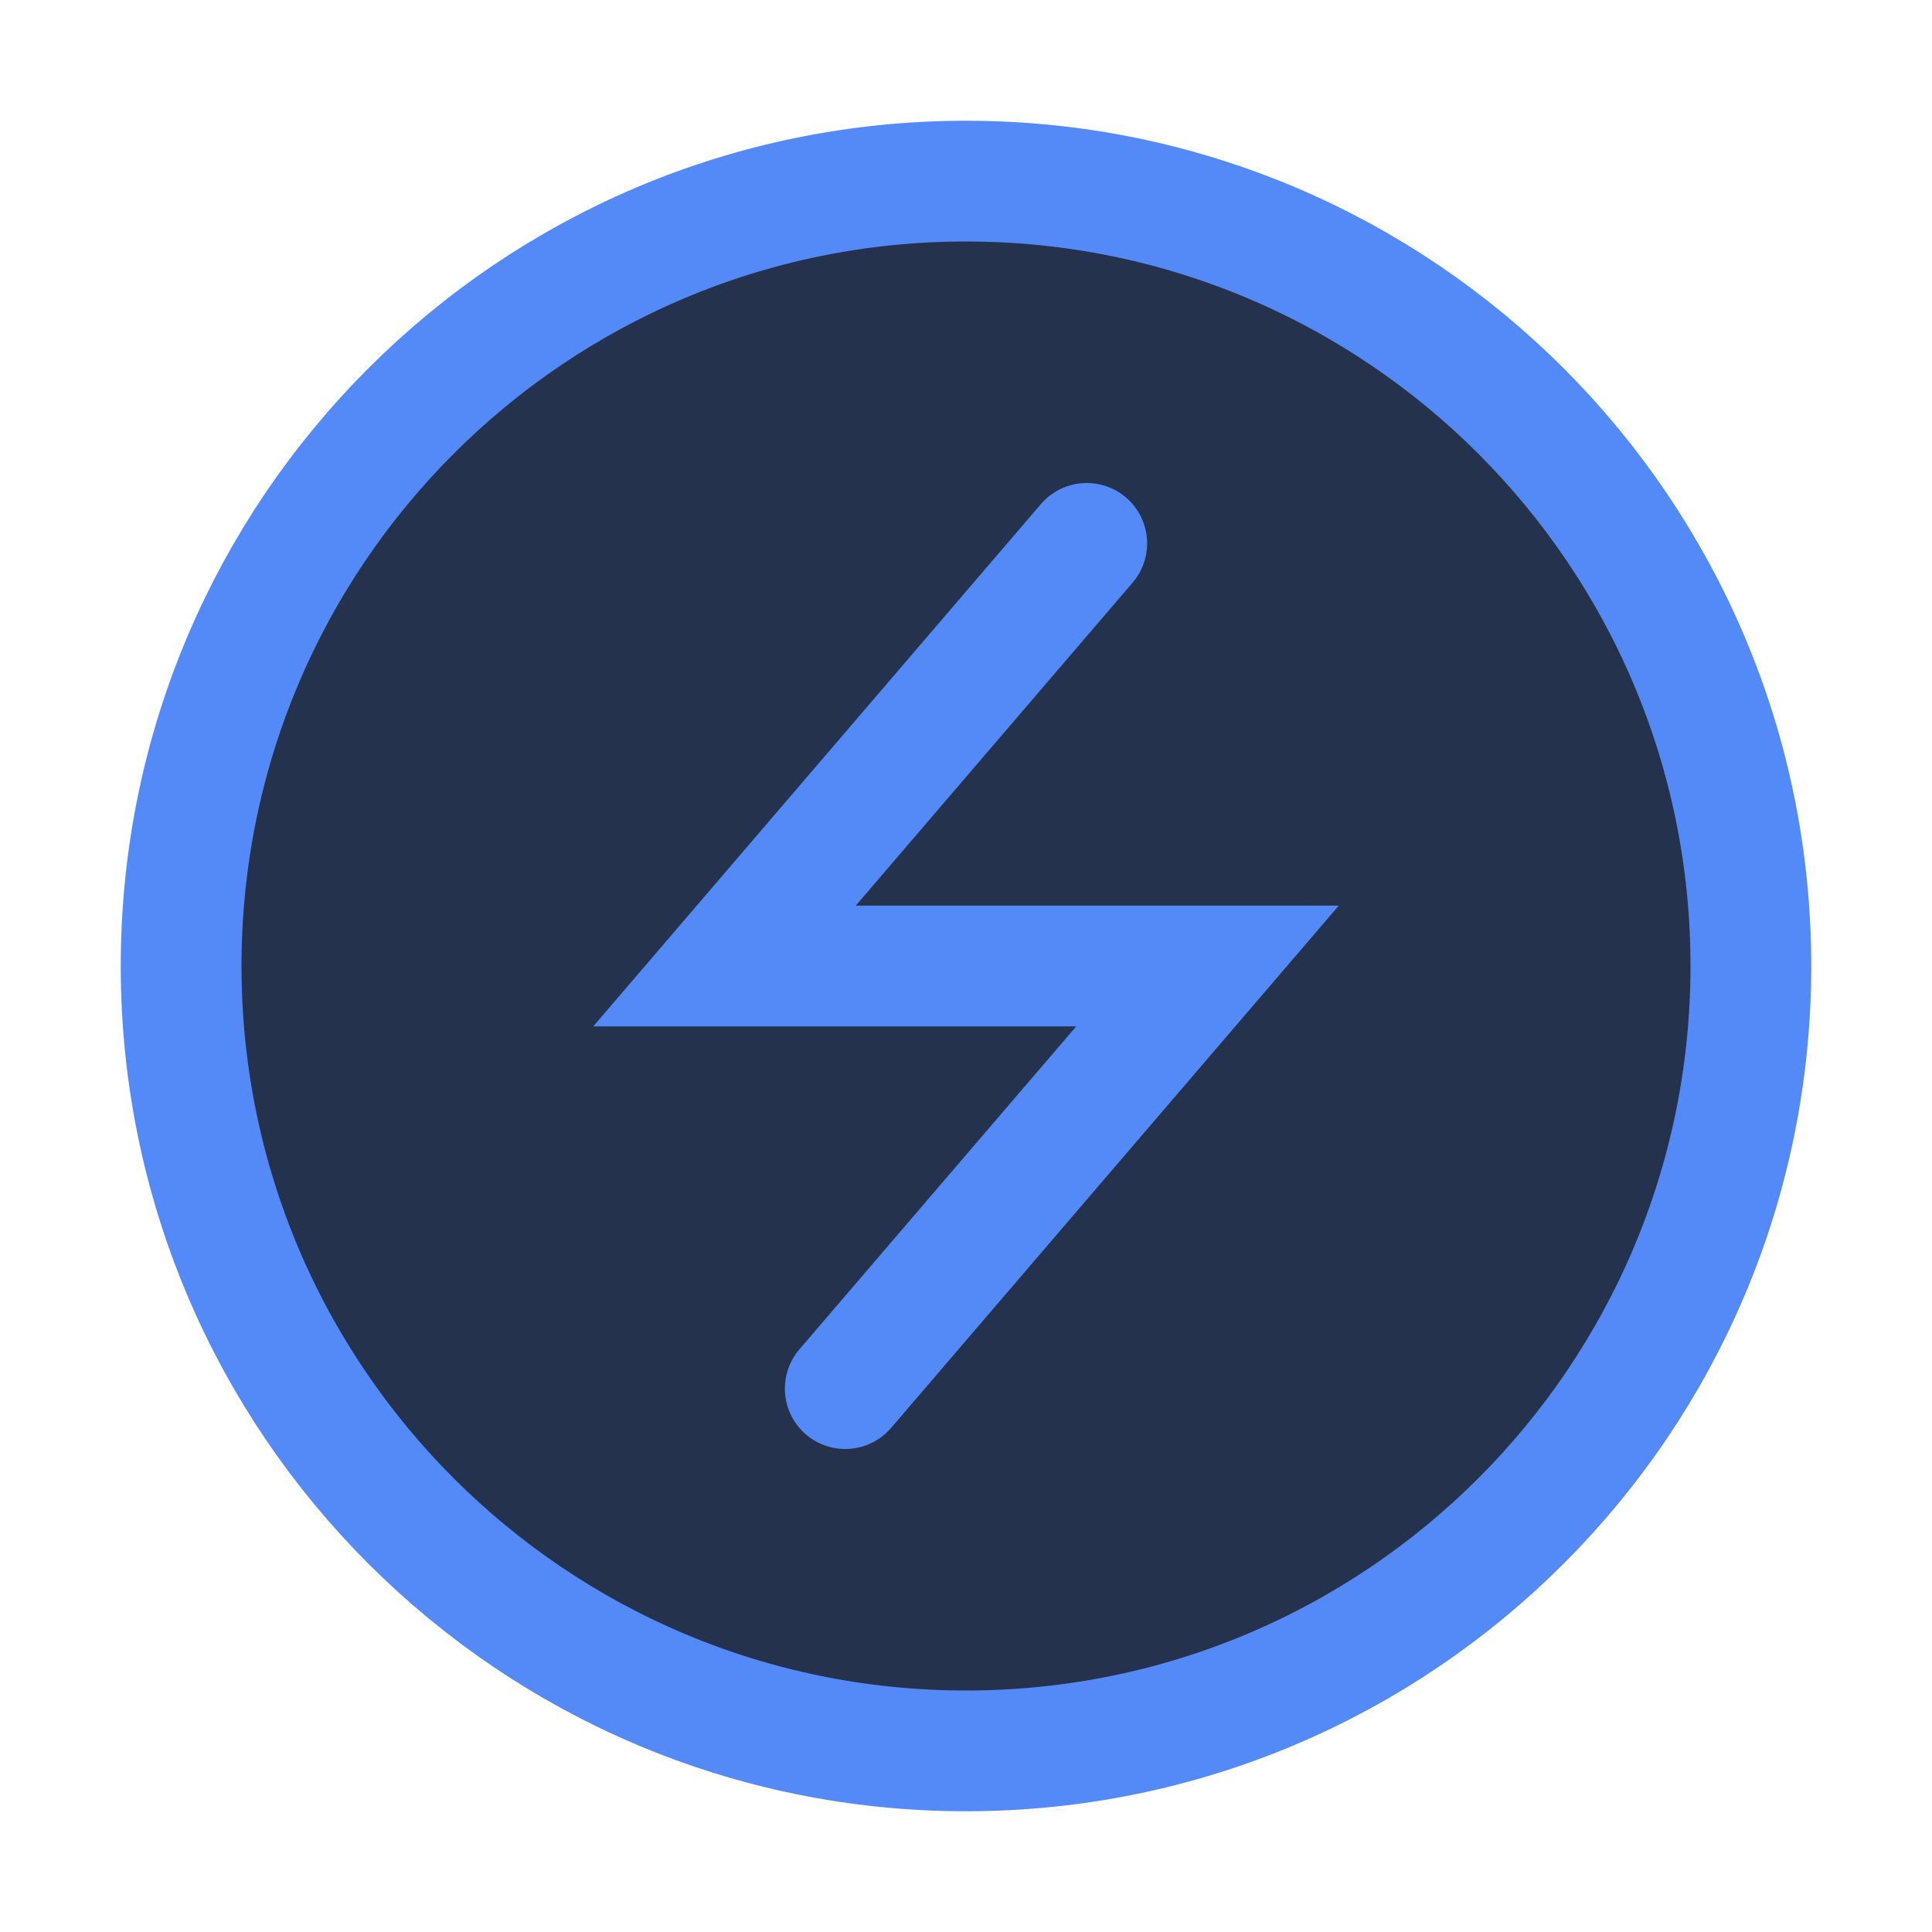
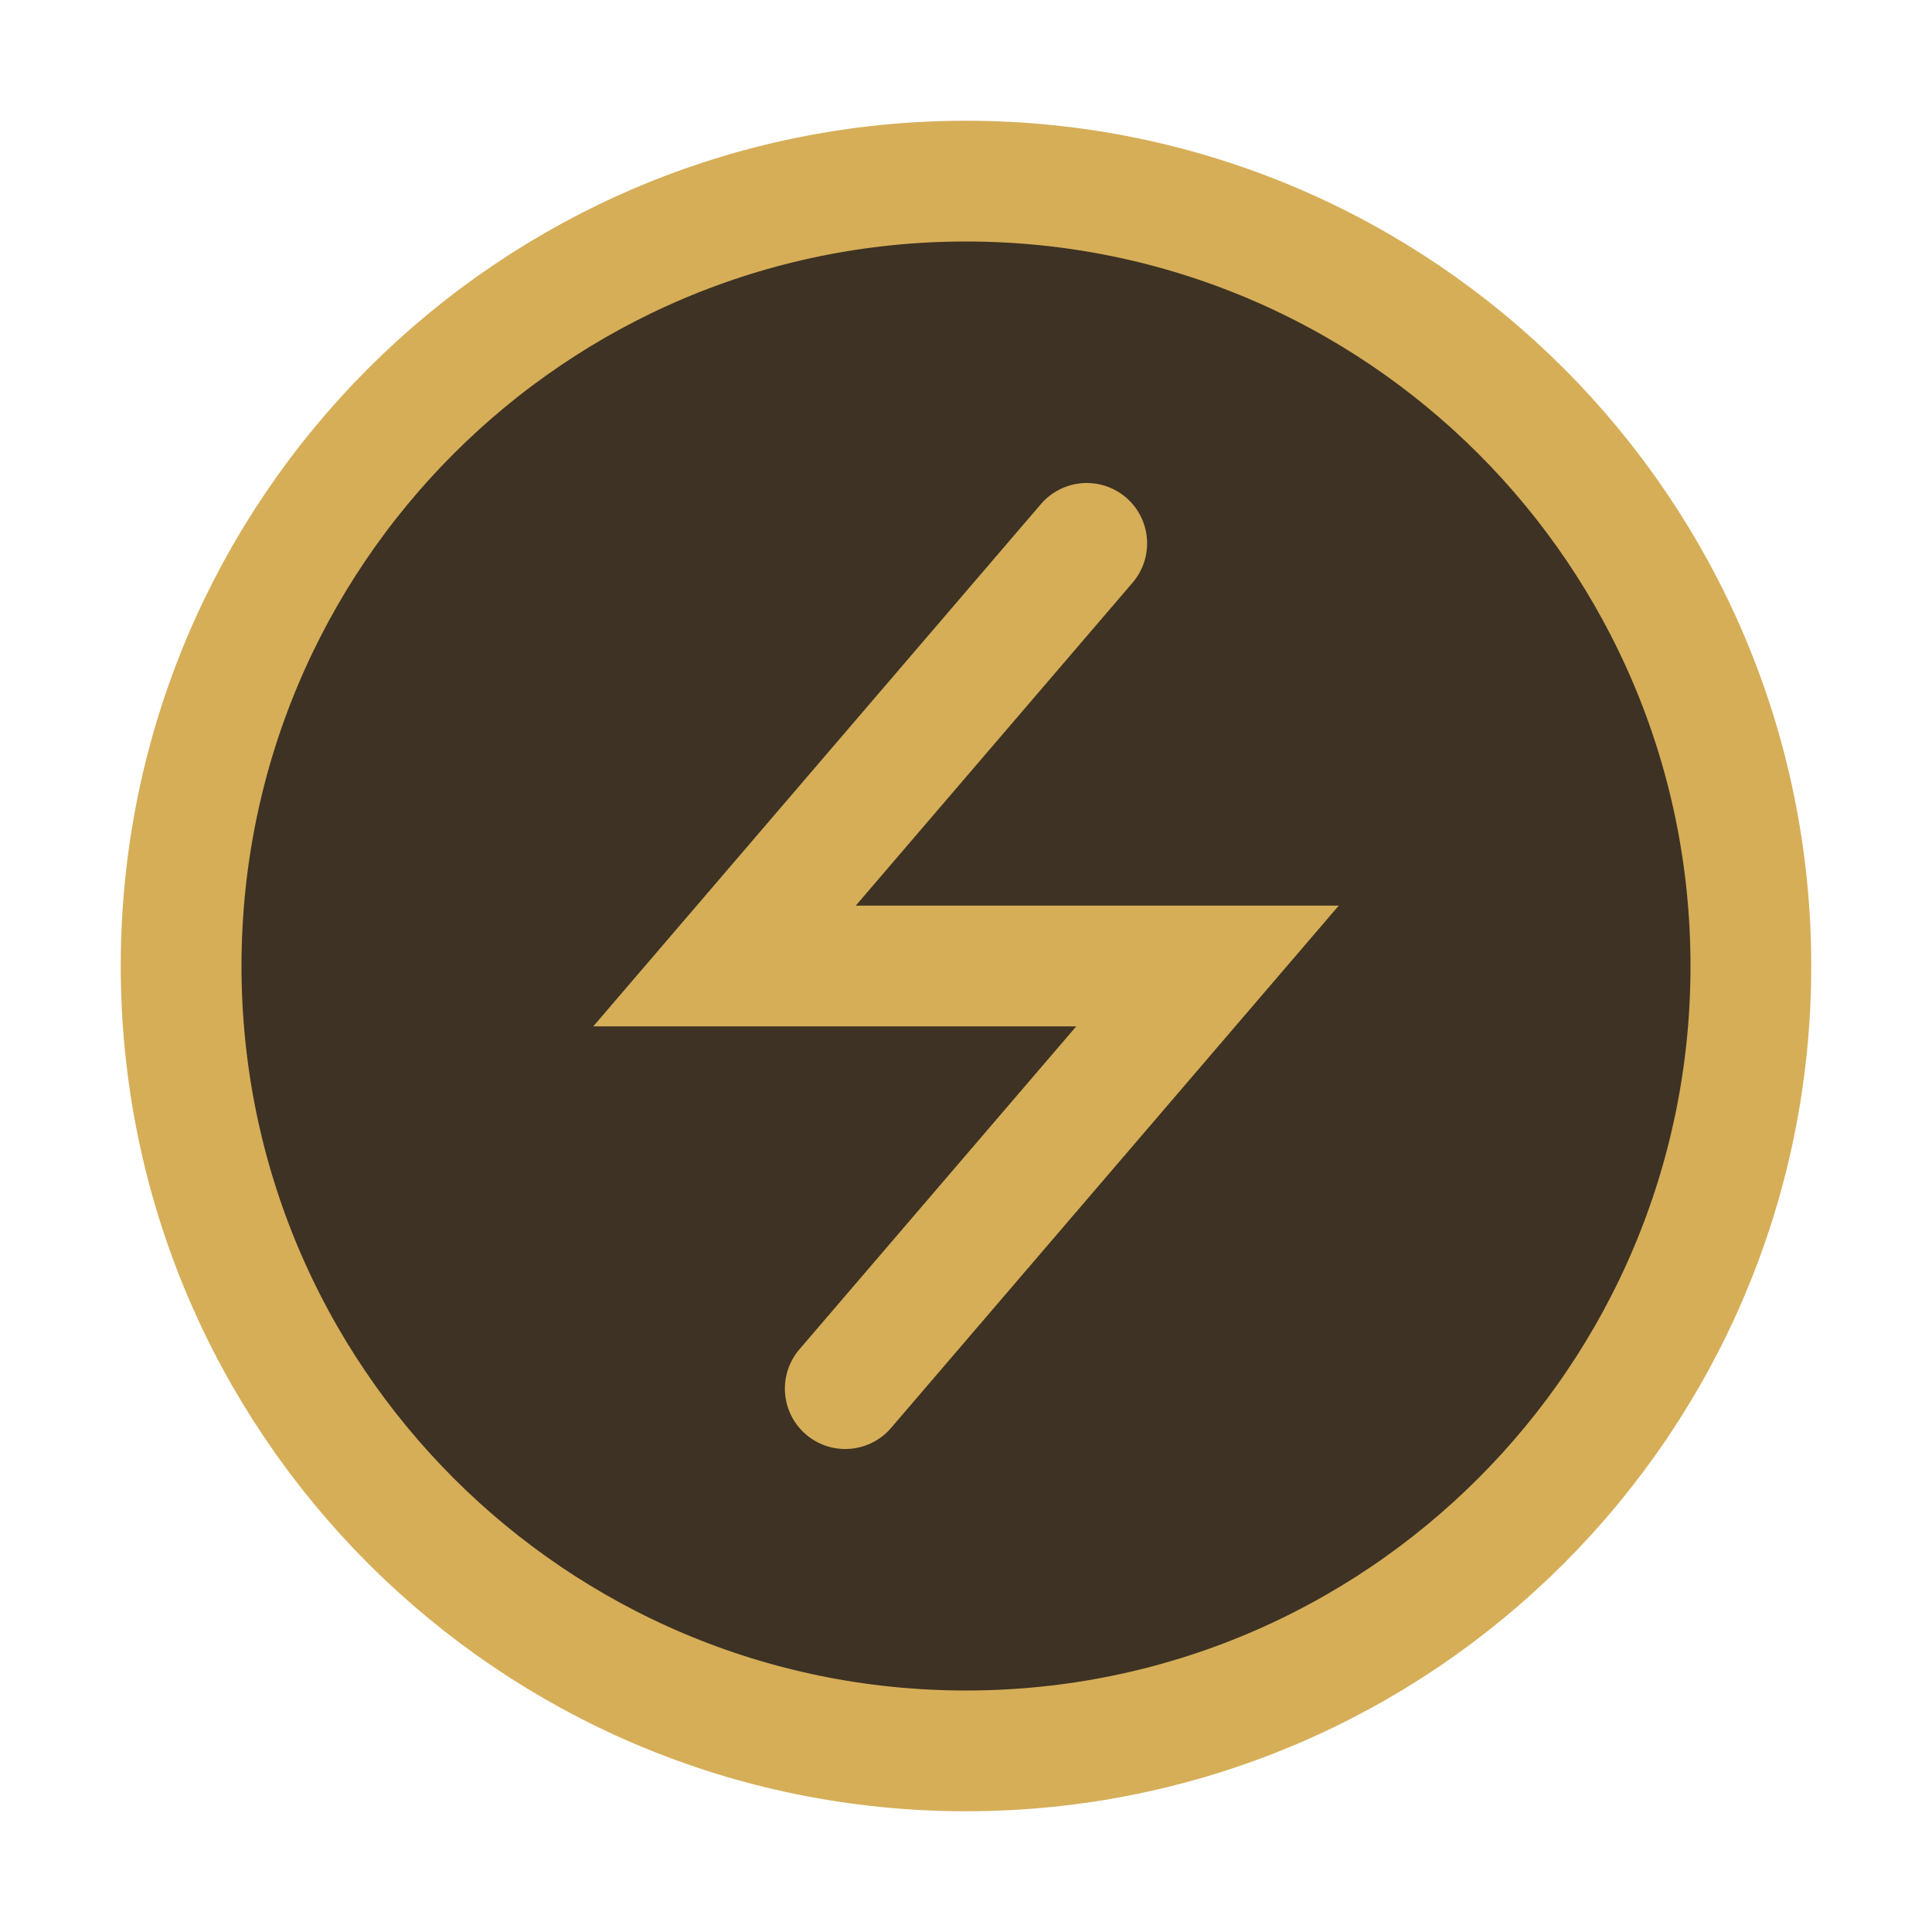
<svg xmlns="http://www.w3.org/2000/svg" width="16" height="16" viewBox="0 0 16 16" fill="none">
-   <circle cx="8" cy="8" r="6.5" fill="#25324D" stroke="#548AF7" />
-   <path d="M9 4.5L6 8H10L7 11.5" stroke="#548AF7" stroke-linecap="round" />
+   <circle cx="8" cy="8" r="6.5" fill="#3D3223" stroke="#D6AE58" />
+   <path d="M9 4.5L6 8H10L7 11.5" stroke="#D6AE58" stroke-linecap="round" />
</svg>
